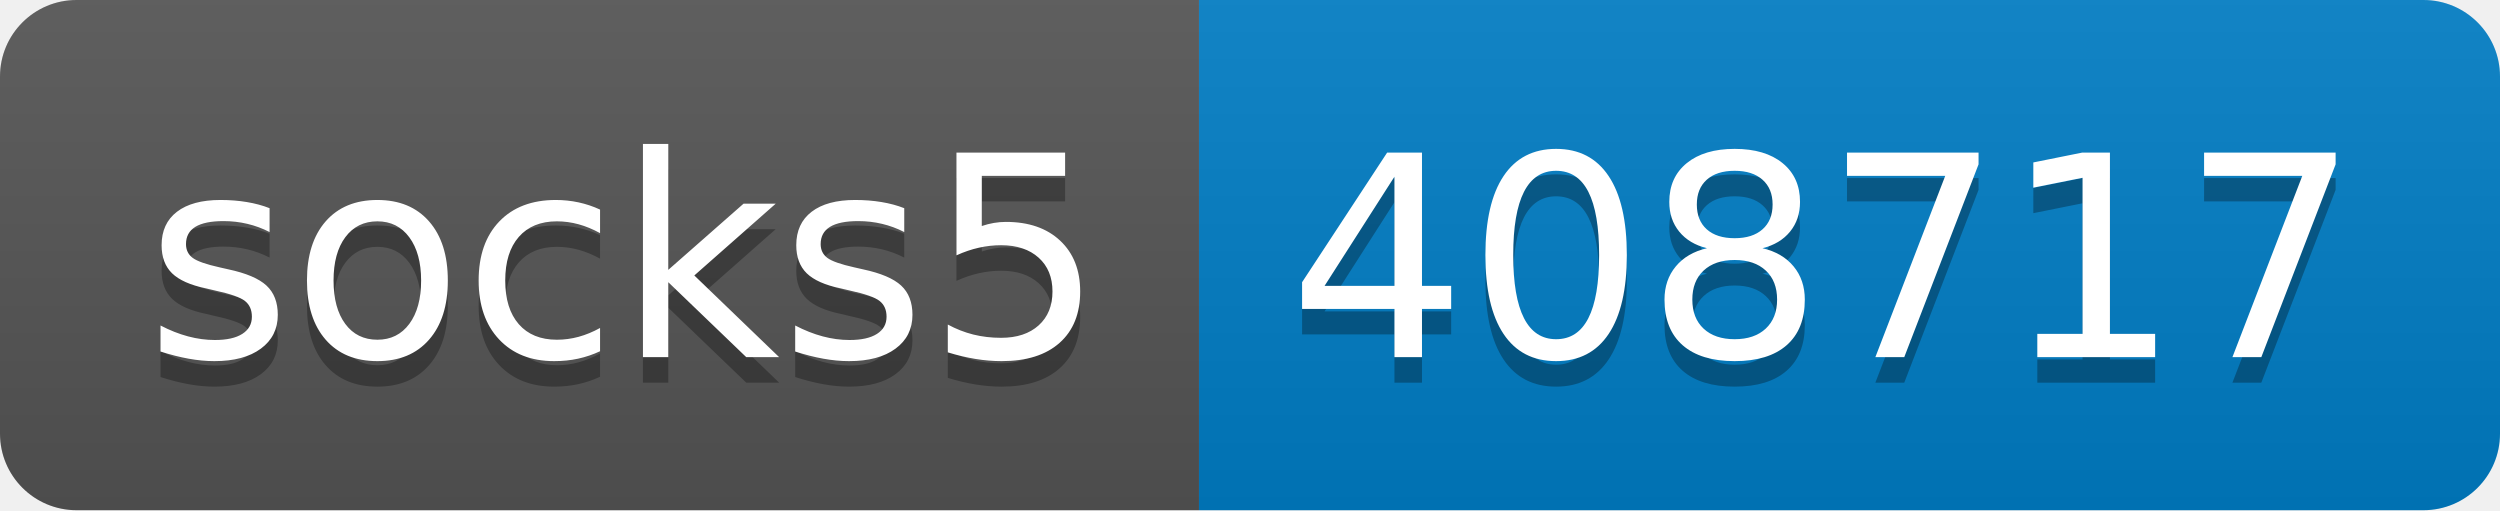
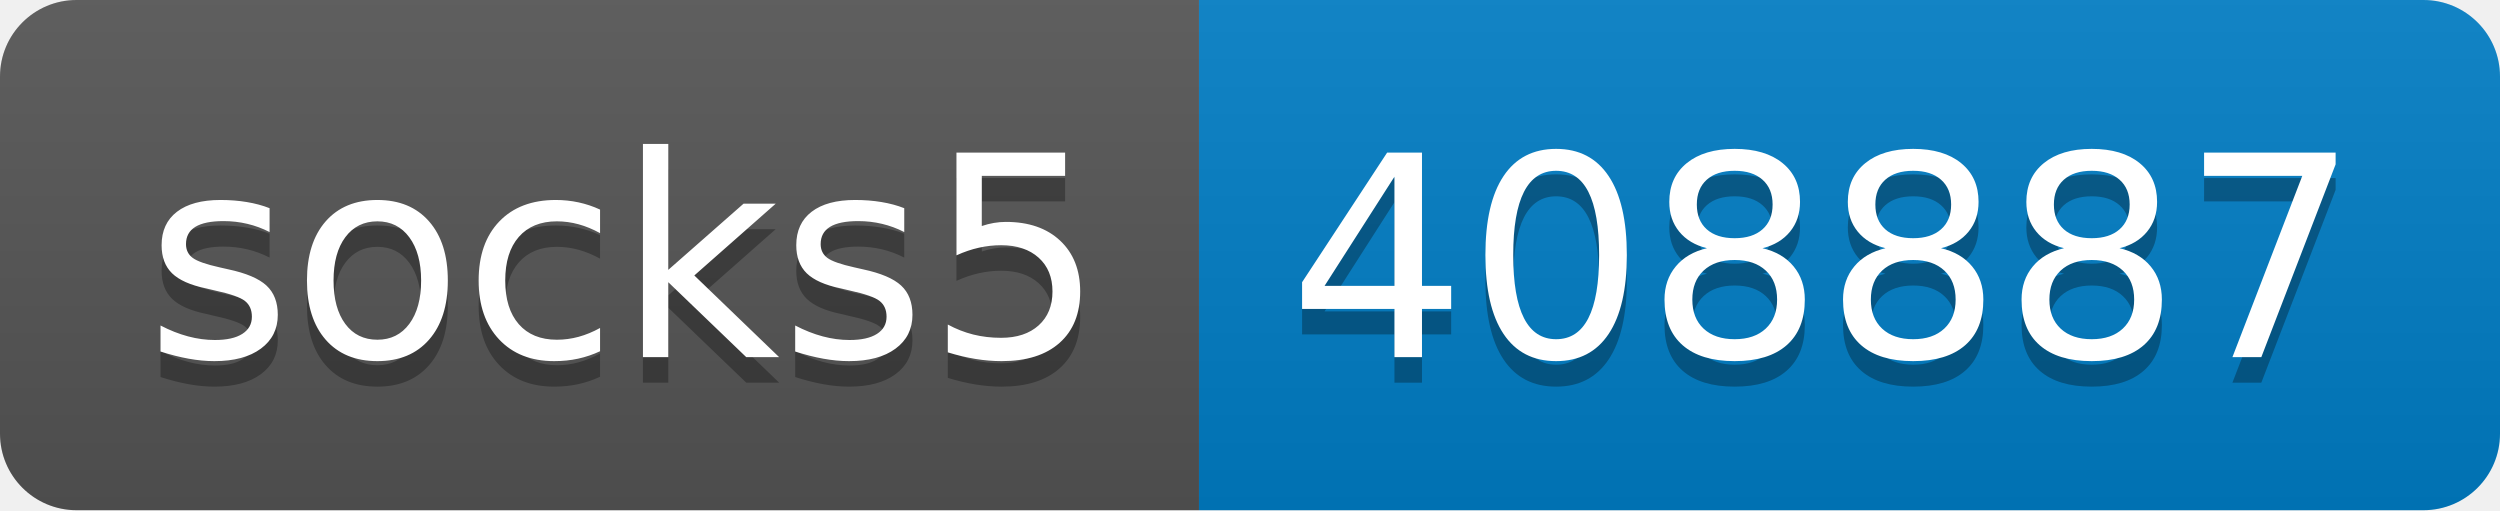
- <svg xmlns="http://www.w3.org/2000/svg" width="98" height="20" role="img" aria-label="socks5: 408717">
+ <svg xmlns="http://www.w3.org/2000/svg" width="98" height="20" role="img" aria-label="socks5: 408887">
  <linearGradient id="s" x2="0" y2="100%">
    <stop offset="0" stop-color="#bbb" stop-opacity=".1" />
    <stop offset="1" stop-opacity=".1" />
  </linearGradient>
  <clipPath id="r">
    <rect width="98" height="20" rx="3" fill="#fff" />
  </clipPath>
  <g clip-path="url(#r)">
    <rect width="47" height="20" fill="#555" />
    <rect x="47" width="51" height="20" fill="#007ec6" />
    <rect width="98" height="20" fill="url(#s)" />
  </g>
  <g fill="#fff" text-anchor="middle" font-family="Verdana,Geneva,DejaVu Sans,sans-serif" text-rendering="geometricPrecision" font-size="110">
    <text aria-hidden="true" x="245" y="150" fill="#010101" fill-opacity=".3" transform="scale(.1)" textLength="370">socks5</text>
    <text x="245" y="140" transform="scale(.1)" fill="#fff" textLength="370">socks5</text>
-     <text aria-hidden="true" x="715" y="150" fill="#010101" fill-opacity=".3" transform="scale(.1)" textLength="410">408717</text>
-     <text x="715" y="140" transform="scale(.1)" fill="#fff" textLength="410">408717</text>
+     <text aria-hidden="true" x="715" y="150" fill="#010101" fill-opacity=".3" transform="scale(.1)" textLength="410">408887</text>
+     <text x="715" y="140" transform="scale(.1)" fill="#fff" textLength="410">408887</text>
  </g>
</svg>
